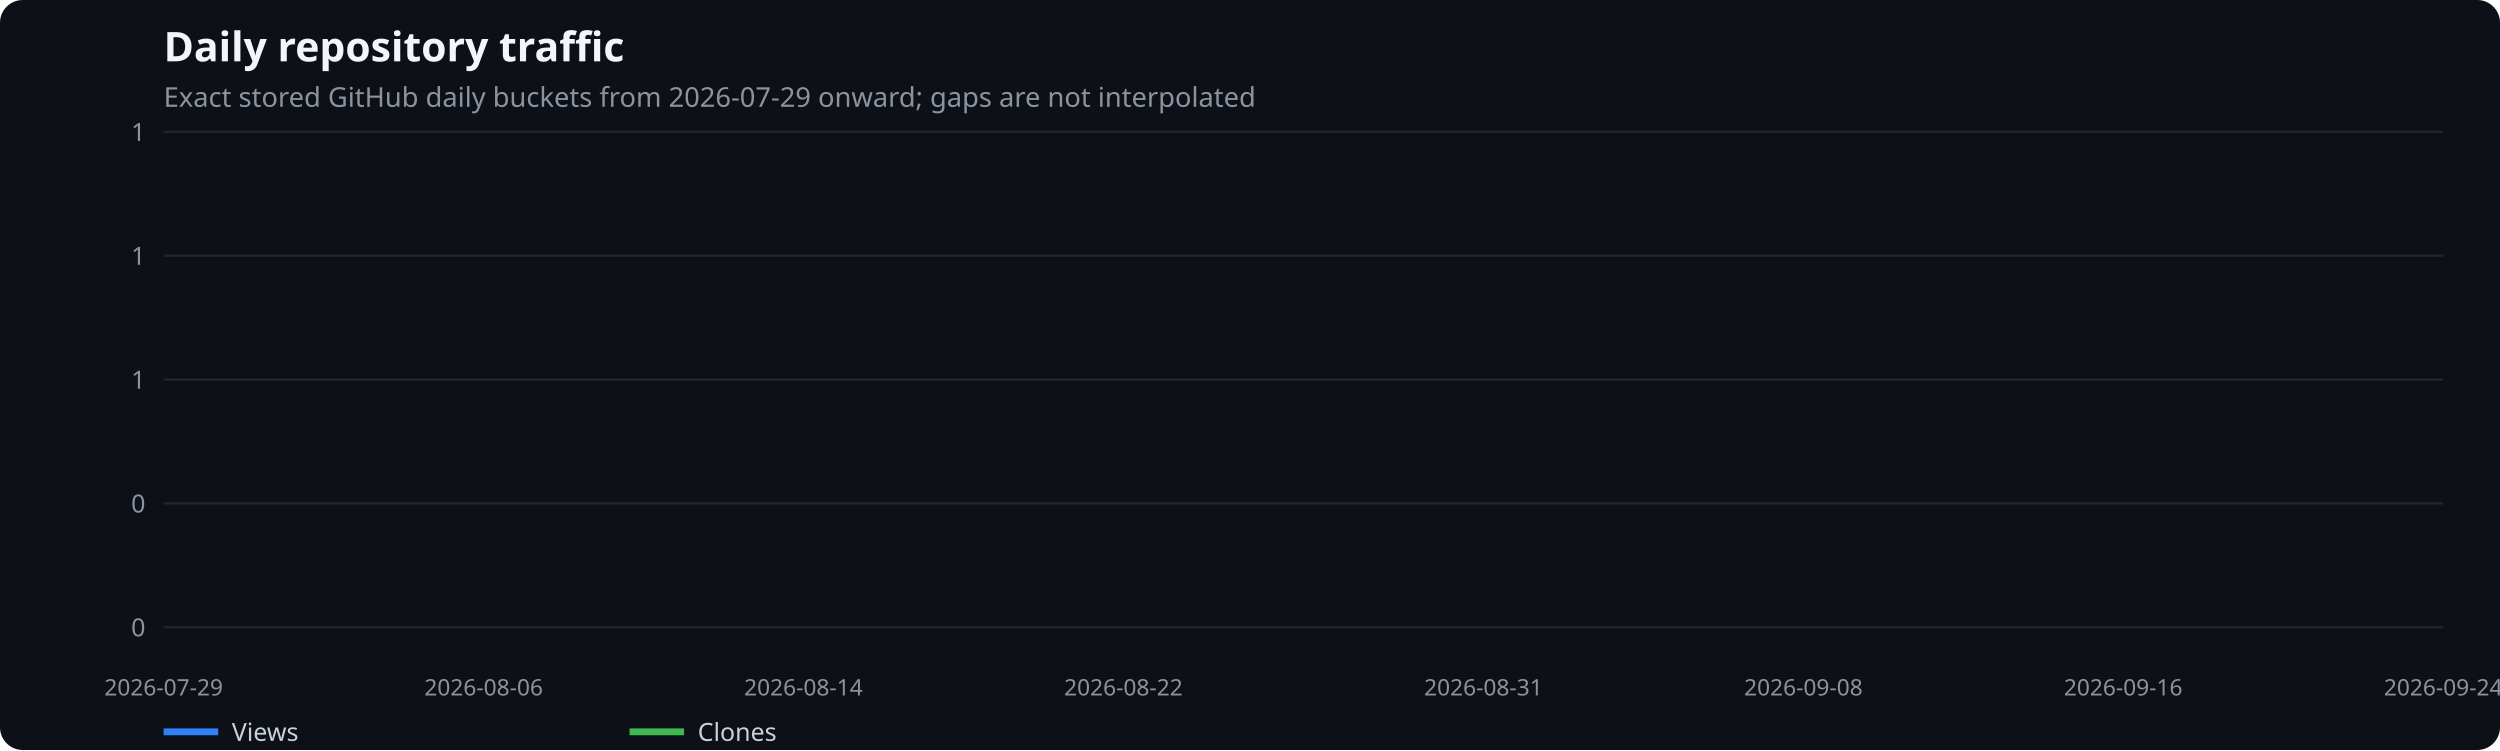
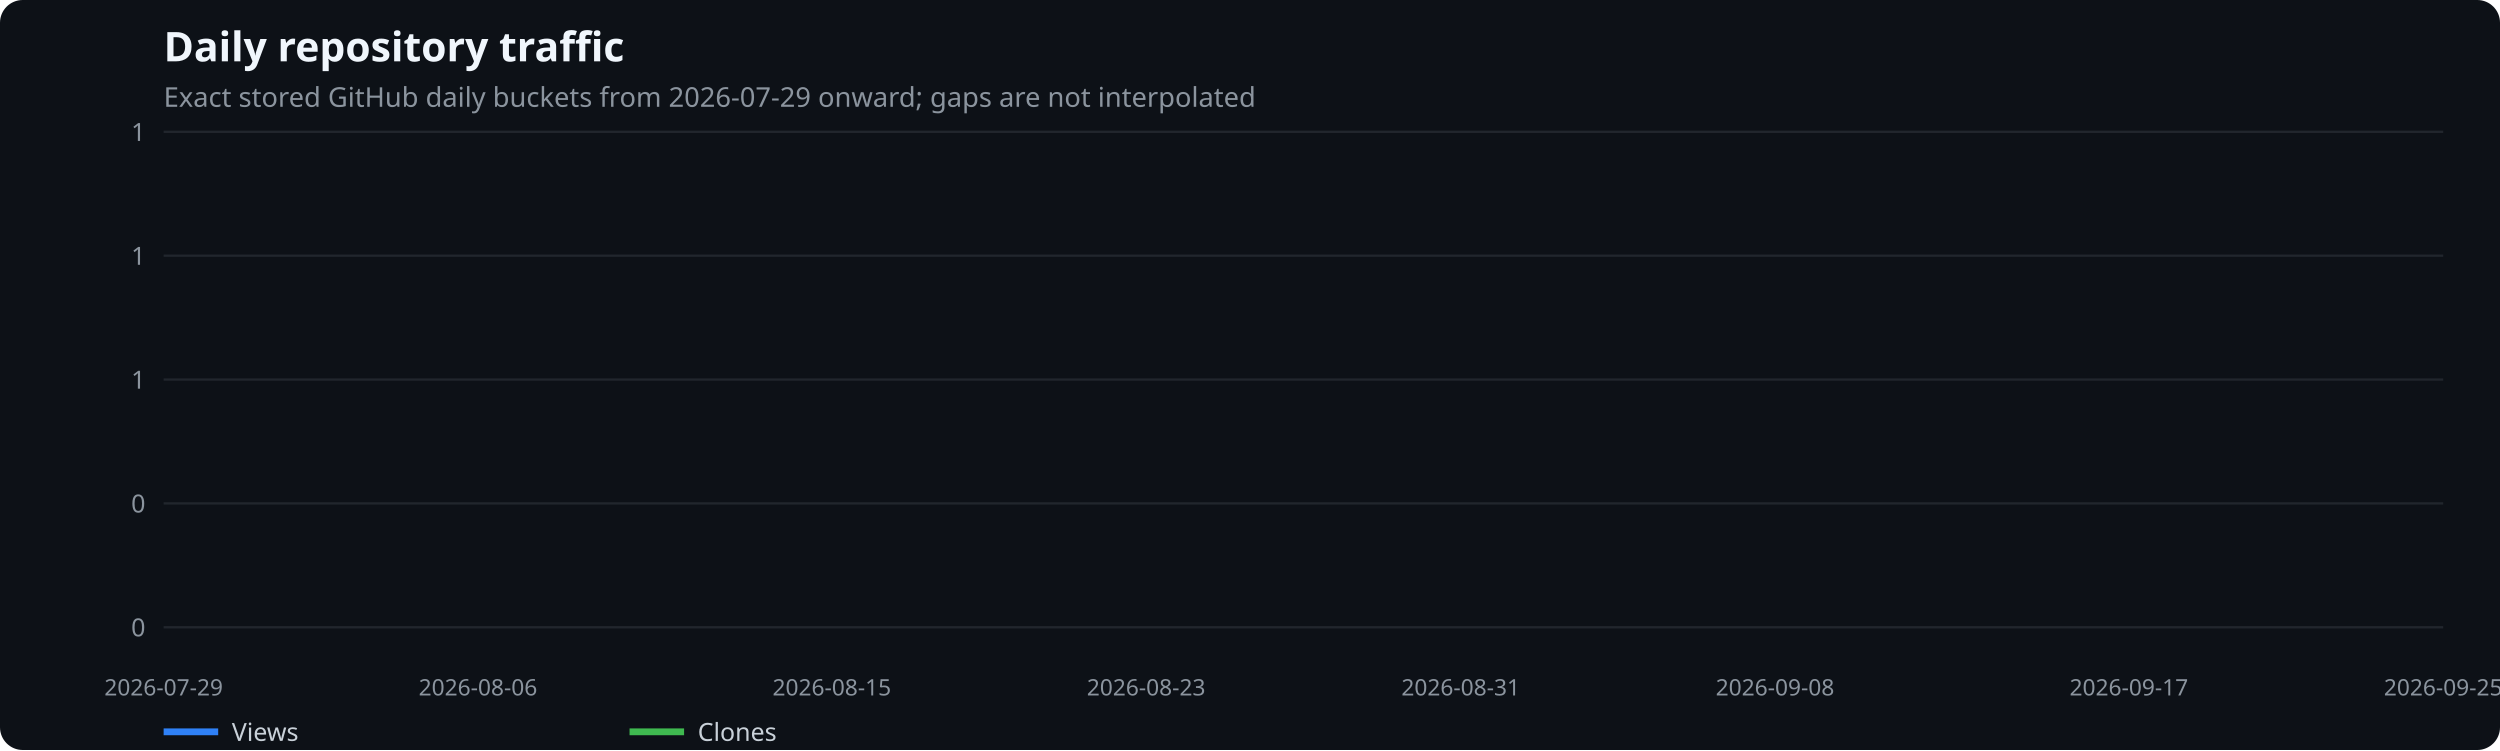
<svg xmlns="http://www.w3.org/2000/svg" width="1100" height="330" viewBox="0 0 1100 330" role="img" aria-label="Daily repository traffic">
  <rect width="100%" height="100%" fill="#0d1117" rx="10" />
  <text x="72" y="27" fill="#f0f6fc" font-family="system-ui,sans-serif" font-size="18" font-weight="600">Daily repository traffic</text>
  <text x="72" y="47" fill="#8b949e" font-family="system-ui,sans-serif" font-size="12">Exact stored GitHub daily buckets from 2026-07-29 onward; gaps are not interpolated</text>
  <line x1="72" x2="1075" y1="276.0" y2="276.0" stroke="#21262d" />
  <text x="64" y="280.0" text-anchor="end" fill="#8b949e" font-family="system-ui,sans-serif" font-size="11">0</text>
  <line x1="72" x2="1075" y1="221.5" y2="221.5" stroke="#21262d" />
  <text x="64" y="225.5" text-anchor="end" fill="#8b949e" font-family="system-ui,sans-serif" font-size="11">0</text>
  <line x1="72" x2="1075" y1="167.0" y2="167.0" stroke="#21262d" />
  <text x="64" y="171.0" text-anchor="end" fill="#8b949e" font-family="system-ui,sans-serif" font-size="11">1</text>
  <line x1="72" x2="1075" y1="112.5" y2="112.5" stroke="#21262d" />
  <text x="64" y="116.5" text-anchor="end" fill="#8b949e" font-family="system-ui,sans-serif" font-size="11">1</text>
  <line x1="72" x2="1075" y1="58.0" y2="58.0" stroke="#21262d" />
  <text x="64" y="62.0" text-anchor="end" fill="#8b949e" font-family="system-ui,sans-serif" font-size="11">1</text>
  <text x="72.0" y="306" text-anchor="middle" fill="#8b949e" font-family="system-ui,sans-serif" font-size="10">2026-07-29</text>
-   <text x="212.8" y="306" text-anchor="middle" fill="#8b949e" font-family="system-ui,sans-serif" font-size="10">2026-08-06</text>
-   <text x="353.5" y="306" text-anchor="middle" fill="#8b949e" font-family="system-ui,sans-serif" font-size="10">2026-08-14</text>
-   <text x="494.3" y="306" text-anchor="middle" fill="#8b949e" font-family="system-ui,sans-serif" font-size="10">2026-08-22</text>
-   <text x="652.7" y="306" text-anchor="middle" fill="#8b949e" font-family="system-ui,sans-serif" font-size="10">2026-08-31</text>
-   <text x="793.5" y="306" text-anchor="middle" fill="#8b949e" font-family="system-ui,sans-serif" font-size="10">2026-09-08</text>
-   <text x="934.2" y="306" text-anchor="middle" fill="#8b949e" font-family="system-ui,sans-serif" font-size="10">2026-09-16</text>
-   <text x="1075.0" y="306" text-anchor="middle" fill="#8b949e" font-family="system-ui,sans-serif" font-size="10">2026-09-24</text>
+   <text x="210.3" y="306" text-anchor="middle" fill="#8b949e" font-family="system-ui,sans-serif" font-size="10">2026-08-06</text>
+   <text x="366.0" y="306" text-anchor="middle" fill="#8b949e" font-family="system-ui,sans-serif" font-size="10">2026-08-15</text>
+   <text x="504.3" y="306" text-anchor="middle" fill="#8b949e" font-family="system-ui,sans-serif" font-size="10">2026-08-23</text>
+   <text x="642.7" y="306" text-anchor="middle" fill="#8b949e" font-family="system-ui,sans-serif" font-size="10">2026-08-31</text>
+   <text x="781.0" y="306" text-anchor="middle" fill="#8b949e" font-family="system-ui,sans-serif" font-size="10">2026-09-08</text>
+   <text x="936.7" y="306" text-anchor="middle" fill="#8b949e" font-family="system-ui,sans-serif" font-size="10">2026-09-17</text>
+   <text x="1075.0" y="306" text-anchor="middle" fill="#8b949e" font-family="system-ui,sans-serif" font-size="10">2026-09-25</text>
  <line x1="72" x2="96" y1="322" y2="322" stroke="#2f81f7" stroke-width="3" />
  <text x="102" y="326" fill="#c9d1d9" font-family="system-ui,sans-serif" font-size="11">Views</text>
  <line x1="277" x2="301" y1="322" y2="322" stroke="#3fb950" stroke-width="3" />
  <text x="307" y="326" fill="#c9d1d9" font-family="system-ui,sans-serif" font-size="11">Clones</text>
</svg>
